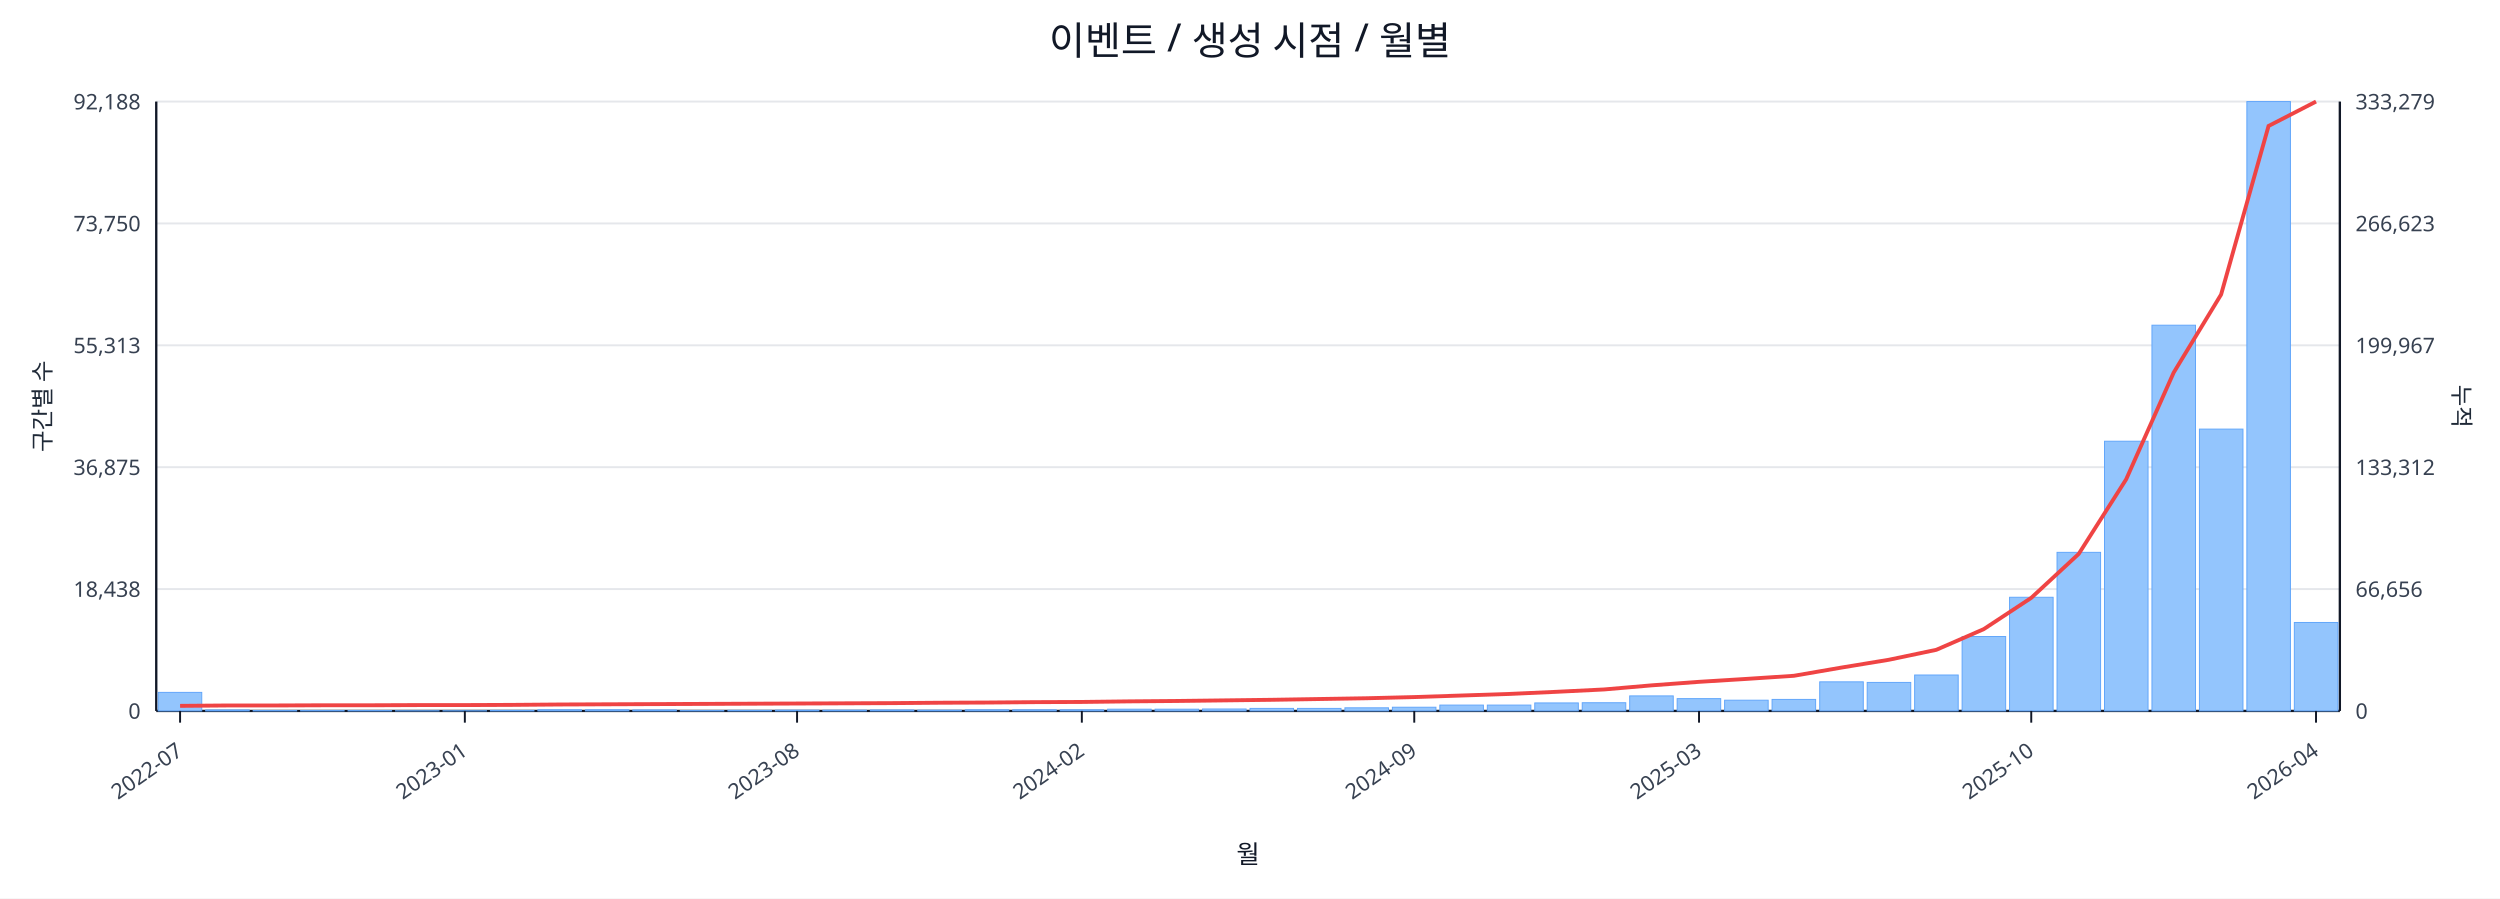
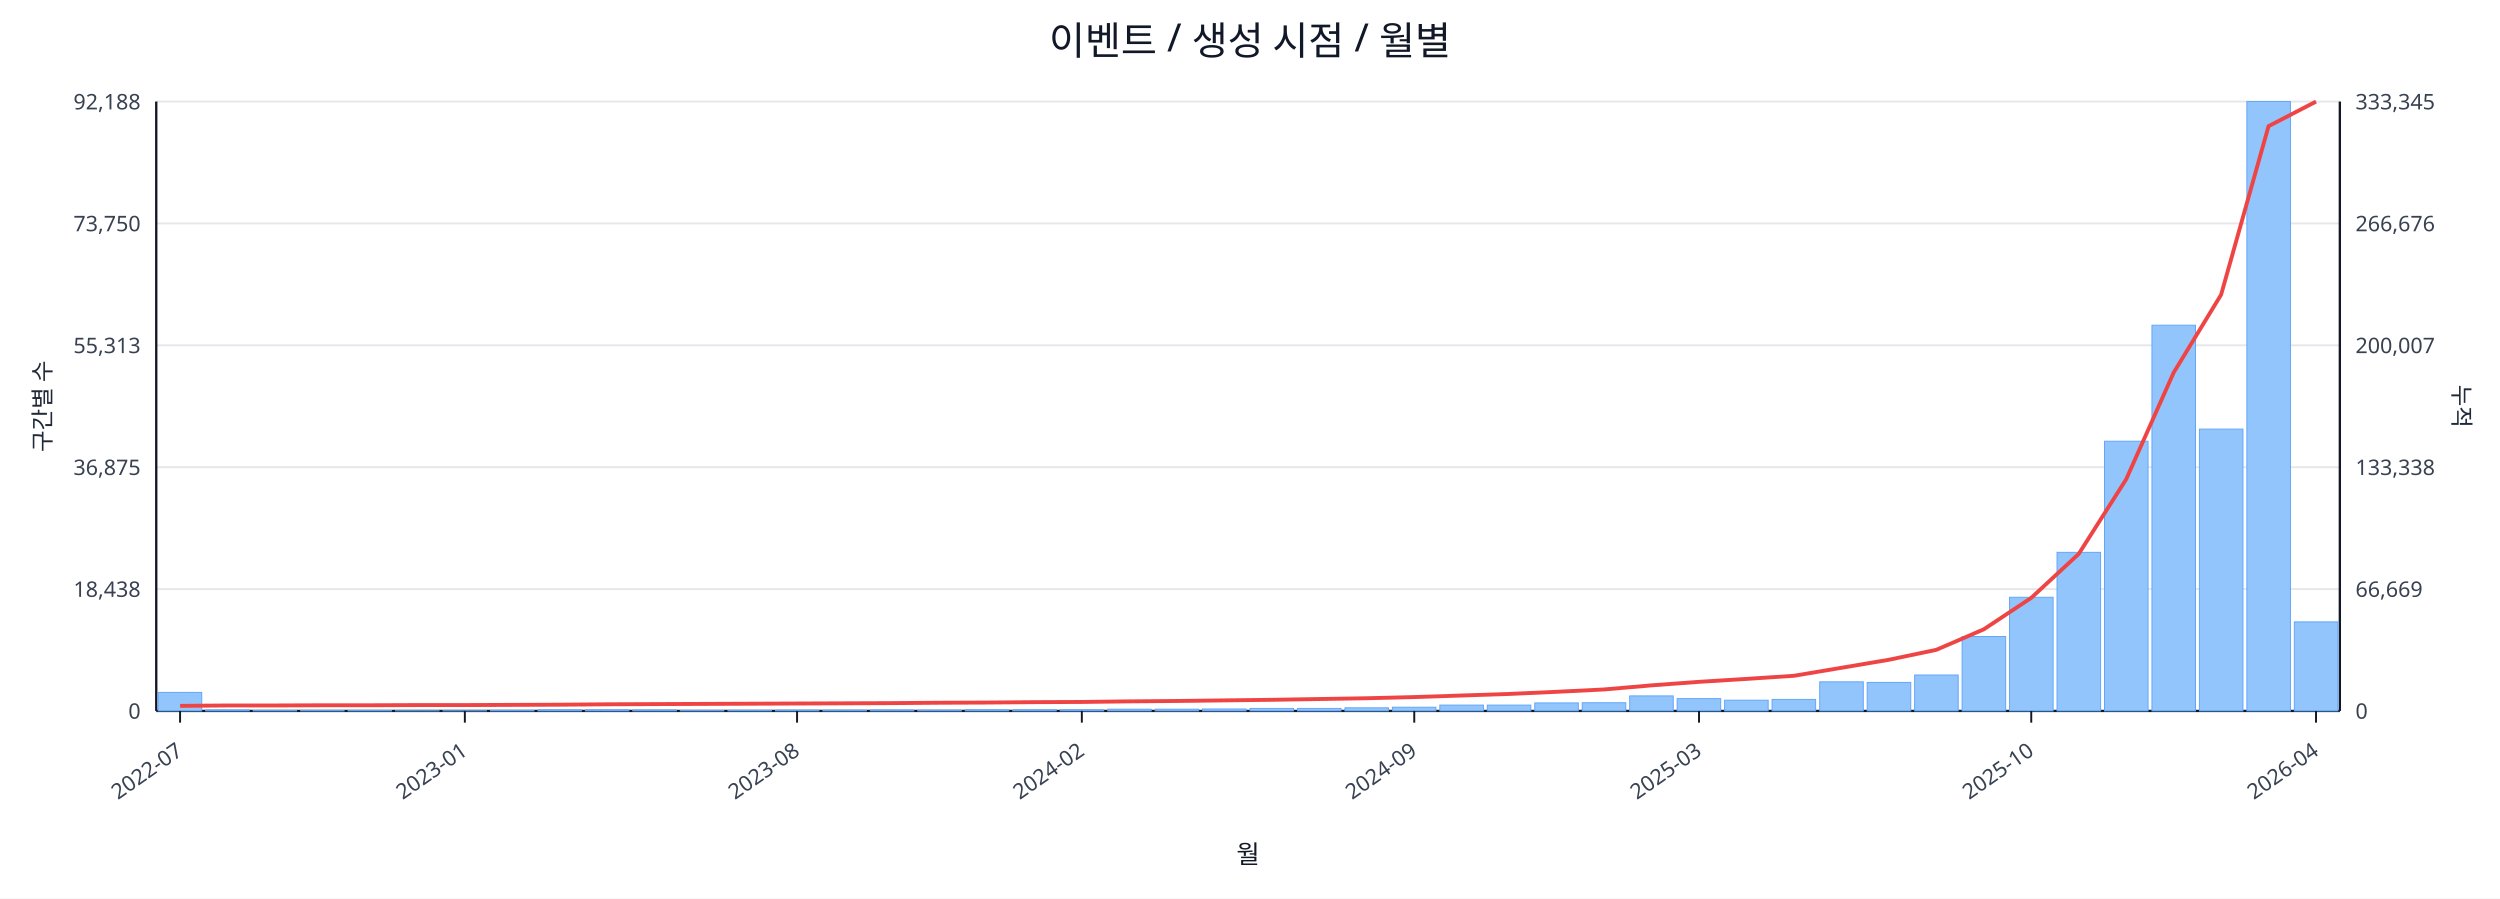
<svg xmlns="http://www.w3.org/2000/svg" width="1280" height="460" viewBox="0 0 1280 460">
  <rect x="0" y="0" width="100%" height="100%" fill="#ffffff" />
  <text x="640.0" y="28" font-size="20" text-anchor="middle" font-family="sans-serif" fill="#111827">이벤트 / 생성 시점 / 월별</text>
  <line x1="80.0" y1="52.0" x2="1198.0" y2="52.0" stroke="#e5e7eb" stroke-width="1" />
  <text x="72.0" y="56.0" font-size="11" text-anchor="end" font-family="sans-serif" fill="#374151">92,188</text>
-   <text x="1206.0" y="56.0" font-size="11" text-anchor="start" font-family="sans-serif" fill="#374151">333,279</text>
+   <text x="1206.0" y="56.0" font-size="11" text-anchor="start" font-family="sans-serif" fill="#374151">333,345</text>
  <line x1="80.0" y1="114.4" x2="1198.0" y2="114.4" stroke="#e5e7eb" stroke-width="1" />
  <text x="72.0" y="118.4" font-size="11" text-anchor="end" font-family="sans-serif" fill="#374151">73,750</text>
-   <text x="1206.0" y="118.4" font-size="11" text-anchor="start" font-family="sans-serif" fill="#374151">266,623</text>
+   <text x="1206.0" y="118.4" font-size="11" text-anchor="start" font-family="sans-serif" fill="#374151">266,676</text>
  <line x1="80.0" y1="176.8" x2="1198.0" y2="176.8" stroke="#e5e7eb" stroke-width="1" />
  <text x="72.0" y="180.8" font-size="11" text-anchor="end" font-family="sans-serif" fill="#374151">55,313</text>
-   <text x="1206.0" y="180.8" font-size="11" text-anchor="start" font-family="sans-serif" fill="#374151">199,967</text>
+   <text x="1206.0" y="180.8" font-size="11" text-anchor="start" font-family="sans-serif" fill="#374151">200,007</text>
  <line x1="80.0" y1="239.2" x2="1198.0" y2="239.2" stroke="#e5e7eb" stroke-width="1" />
  <text x="72.0" y="243.2" font-size="11" text-anchor="end" font-family="sans-serif" fill="#374151">36,875</text>
-   <text x="1206.0" y="243.2" font-size="11" text-anchor="start" font-family="sans-serif" fill="#374151">133,312</text>
+   <text x="1206.0" y="243.2" font-size="11" text-anchor="start" font-family="sans-serif" fill="#374151">133,338</text>
  <line x1="80.0" y1="301.6" x2="1198.0" y2="301.6" stroke="#e5e7eb" stroke-width="1" />
  <text x="72.0" y="305.6" font-size="11" text-anchor="end" font-family="sans-serif" fill="#374151">18,438</text>
-   <text x="1206.0" y="305.6" font-size="11" text-anchor="start" font-family="sans-serif" fill="#374151">66,656</text>
+   <text x="1206.0" y="305.6" font-size="11" text-anchor="start" font-family="sans-serif" fill="#374151">66,669</text>
  <line x1="80.0" y1="364.0" x2="1198.0" y2="364.0" stroke="#e5e7eb" stroke-width="1" />
  <text x="72.0" y="368.0" font-size="11" text-anchor="end" font-family="sans-serif" fill="#374151">0</text>
  <text x="1206.0" y="368.0" font-size="11" text-anchor="start" font-family="sans-serif" fill="#374151">0</text>
  <line x1="80.0" y1="364.0" x2="1198.0" y2="364.0" stroke="#111827" stroke-width="1.2" />
  <line x1="80.0" y1="52.0" x2="80.0" y2="364.0" stroke="#111827" stroke-width="1.2" />
  <line x1="1198.0" y1="52.0" x2="1198.0" y2="364.0" stroke="#111827" stroke-width="1.2" />
  <rect x="81.0" y="354.5" width="22.3" height="9.5" fill="#93c5fd" stroke="#60a5fa" stroke-width="0.5" />
  <rect x="105.3" y="363.5" width="22.3" height="0.5" fill="#93c5fd" stroke="#60a5fa" stroke-width="0.5" />
  <rect x="129.6" y="363.8" width="22.3" height="0.2" fill="#93c5fd" stroke="#60a5fa" stroke-width="0.5" />
  <rect x="153.9" y="363.8" width="22.3" height="0.2" fill="#93c5fd" stroke="#60a5fa" stroke-width="0.5" />
  <rect x="178.2" y="363.8" width="22.3" height="0.2" fill="#93c5fd" stroke="#60a5fa" stroke-width="0.5" />
  <rect x="202.5" y="363.9" width="22.3" height="0.1" fill="#93c5fd" stroke="#60a5fa" stroke-width="0.5" />
  <rect x="226.8" y="363.9" width="22.3" height="0.1" fill="#93c5fd" stroke="#60a5fa" stroke-width="0.5" />
  <rect x="251.1" y="363.7" width="22.3" height="0.3" fill="#93c5fd" stroke="#60a5fa" stroke-width="0.5" />
  <rect x="275.4" y="363.4" width="22.3" height="0.6" fill="#93c5fd" stroke="#60a5fa" stroke-width="0.5" />
  <rect x="299.7" y="363.4" width="22.3" height="0.6" fill="#93c5fd" stroke="#60a5fa" stroke-width="0.5" />
  <rect x="324.0" y="363.5" width="22.3" height="0.5" fill="#93c5fd" stroke="#60a5fa" stroke-width="0.5" />
  <rect x="348.3" y="363.8" width="22.3" height="0.2" fill="#93c5fd" stroke="#60a5fa" stroke-width="0.5" />
  <rect x="372.7" y="363.7" width="22.3" height="0.3" fill="#93c5fd" stroke="#60a5fa" stroke-width="0.5" />
  <rect x="397.0" y="363.6" width="22.3" height="0.4" fill="#93c5fd" stroke="#60a5fa" stroke-width="0.5" />
  <rect x="421.3" y="363.6" width="22.3" height="0.4" fill="#93c5fd" stroke="#60a5fa" stroke-width="0.5" />
  <rect x="445.6" y="363.5" width="22.3" height="0.5" fill="#93c5fd" stroke="#60a5fa" stroke-width="0.5" />
  <rect x="469.9" y="363.6" width="22.3" height="0.4" fill="#93c5fd" stroke="#60a5fa" stroke-width="0.5" />
  <rect x="494.2" y="363.4" width="22.3" height="0.6" fill="#93c5fd" stroke="#60a5fa" stroke-width="0.5" />
  <rect x="518.5" y="363.4" width="22.3" height="0.6" fill="#93c5fd" stroke="#60a5fa" stroke-width="0.5" />
  <rect x="542.8" y="363.4" width="22.3" height="0.6" fill="#93c5fd" stroke="#60a5fa" stroke-width="0.5" />
  <rect x="567.1" y="363.1" width="22.3" height="0.9" fill="#93c5fd" stroke="#60a5fa" stroke-width="0.5" />
  <rect x="591.4" y="363.1" width="22.3" height="0.9" fill="#93c5fd" stroke="#60a5fa" stroke-width="0.5" />
  <rect x="615.7" y="363.0" width="22.3" height="1.0" fill="#93c5fd" stroke="#60a5fa" stroke-width="0.5" />
  <rect x="640.0" y="362.7" width="22.3" height="1.3" fill="#93c5fd" stroke="#60a5fa" stroke-width="0.5" />
  <rect x="664.3" y="362.7" width="22.3" height="1.3" fill="#93c5fd" stroke="#60a5fa" stroke-width="0.5" />
  <rect x="688.6" y="362.4" width="22.3" height="1.6" fill="#93c5fd" stroke="#60a5fa" stroke-width="0.5" />
  <rect x="712.9" y="362.1" width="22.3" height="1.9" fill="#93c5fd" stroke="#60a5fa" stroke-width="0.5" />
  <rect x="737.2" y="361.0" width="22.3" height="3.0" fill="#93c5fd" stroke="#60a5fa" stroke-width="0.5" />
  <rect x="761.5" y="361.0" width="22.3" height="3.0" fill="#93c5fd" stroke="#60a5fa" stroke-width="0.5" />
  <rect x="785.8" y="359.9" width="22.3" height="4.1" fill="#93c5fd" stroke="#60a5fa" stroke-width="0.5" />
  <rect x="810.1" y="359.8" width="22.3" height="4.2" fill="#93c5fd" stroke="#60a5fa" stroke-width="0.5" />
  <rect x="834.4" y="356.3" width="22.3" height="7.7" fill="#93c5fd" stroke="#60a5fa" stroke-width="0.5" />
  <rect x="858.7" y="357.7" width="22.3" height="6.3" fill="#93c5fd" stroke="#60a5fa" stroke-width="0.5" />
  <rect x="883.0" y="358.5" width="22.3" height="5.5" fill="#93c5fd" stroke="#60a5fa" stroke-width="0.5" />
  <rect x="907.3" y="358.1" width="22.3" height="5.9" fill="#93c5fd" stroke="#60a5fa" stroke-width="0.5" />
  <rect x="931.7" y="349.1" width="22.3" height="14.9" fill="#93c5fd" stroke="#60a5fa" stroke-width="0.5" />
  <rect x="956.0" y="349.4" width="22.3" height="14.6" fill="#93c5fd" stroke="#60a5fa" stroke-width="0.5" />
  <rect x="980.3" y="345.6" width="22.3" height="18.4" fill="#93c5fd" stroke="#60a5fa" stroke-width="0.5" />
  <rect x="1004.6" y="325.9" width="22.3" height="38.1" fill="#93c5fd" stroke="#60a5fa" stroke-width="0.5" />
  <rect x="1028.9" y="305.8" width="22.3" height="58.2" fill="#93c5fd" stroke="#60a5fa" stroke-width="0.5" />
  <rect x="1053.2" y="282.8" width="22.3" height="81.2" fill="#93c5fd" stroke="#60a5fa" stroke-width="0.5" />
  <rect x="1077.5" y="225.9" width="22.3" height="138.1" fill="#93c5fd" stroke="#60a5fa" stroke-width="0.5" />
  <rect x="1101.8" y="166.5" width="22.3" height="197.5" fill="#93c5fd" stroke="#60a5fa" stroke-width="0.5" />
  <rect x="1126.1" y="219.7" width="22.3" height="144.3" fill="#93c5fd" stroke="#60a5fa" stroke-width="0.5" />
  <rect x="1150.4" y="52.0" width="22.3" height="312.0" fill="#93c5fd" stroke="#60a5fa" stroke-width="0.5" />
-   <rect x="1174.7" y="318.7" width="22.3" height="45.3" fill="#93c5fd" stroke="#60a5fa" stroke-width="0.5" />
-   <polyline fill="none" stroke="#ef4444" stroke-width="2" points="92.2,361.4 116.5,361.2 140.8,361.2 165.1,361.1 189.4,361.1 213.7,361.0 238.0,361.0 262.3,360.9 286.6,360.7 310.9,360.6 335.2,360.5 359.5,360.4 383.8,360.3 408.1,360.2 432.4,360.1 456.7,360.0 481.0,359.8 505.3,359.7 529.6,359.5 553.9,359.4 578.2,359.1 602.5,358.9 626.8,358.6 651.2,358.3 675.5,357.9 699.8,357.5 724.1,356.9 748.4,356.1 772.7,355.3 797.0,354.2 821.3,353.0 845.6,350.9 869.9,349.1 894.2,347.6 918.5,346.0 942.8,341.8 967.1,337.8 991.4,332.7 1015.7,322.1 1040.0,306.1 1064.3,283.6 1088.6,245.4 1112.9,190.8 1137.2,150.8 1161.5,64.5 1185.8,52.0" />
+   <rect x="1174.7" y="318.4" width="22.3" height="45.6" fill="#93c5fd" stroke="#60a5fa" stroke-width="0.5" />
+   <polyline fill="none" stroke="#ef4444" stroke-width="2" points="92.2,361.4 116.5,361.2 140.8,361.2 165.1,361.1 189.4,361.1 213.7,361.0 238.0,361.0 262.3,360.9 286.6,360.8 310.9,360.6 335.2,360.5 359.5,360.4 383.8,360.3 408.1,360.2 432.4,360.1 456.7,360.0 481.0,359.8 505.3,359.7 529.6,359.5 553.9,359.4 578.2,359.1 602.5,358.9 626.8,358.6 651.2,358.3 675.5,357.9 699.8,357.5 724.1,356.9 748.4,356.1 772.7,355.3 797.0,354.2 821.3,353.0 845.6,350.9 869.9,349.1 894.2,347.6 918.5,346.0 942.8,341.9 967.1,337.8 991.4,332.7 1015.7,322.2 1040.0,306.1 1064.3,283.6 1088.6,245.4 1112.9,190.8 1137.2,150.9 1161.5,64.6 1185.8,52.0" />
  <line x1="92.2" y1="364.0" x2="92.2" y2="370.0" stroke="#111827" stroke-width="1" />
  <text x="94.2" y="386.0" font-size="11" text-anchor="end" transform="rotate(-35 94.2 386.0)" font-family="sans-serif" fill="#374151">2022-07</text>
  <line x1="238.0" y1="364.0" x2="238.0" y2="370.0" stroke="#111827" stroke-width="1" />
  <text x="240.0" y="386.0" font-size="11" text-anchor="end" transform="rotate(-35 240.0 386.0)" font-family="sans-serif" fill="#374151">2023-01</text>
  <line x1="408.1" y1="364.0" x2="408.1" y2="370.0" stroke="#111827" stroke-width="1" />
  <text x="410.1" y="386.0" font-size="11" text-anchor="end" transform="rotate(-35 410.1 386.0)" font-family="sans-serif" fill="#374151">2023-08</text>
  <line x1="553.9" y1="364.0" x2="553.9" y2="370.0" stroke="#111827" stroke-width="1" />
  <text x="555.9" y="386.0" font-size="11" text-anchor="end" transform="rotate(-35 555.9 386.0)" font-family="sans-serif" fill="#374151">2024-02</text>
  <line x1="724.1" y1="364.0" x2="724.1" y2="370.0" stroke="#111827" stroke-width="1" />
  <text x="726.1" y="386.0" font-size="11" text-anchor="end" transform="rotate(-35 726.1 386.0)" font-family="sans-serif" fill="#374151">2024-09</text>
  <line x1="869.9" y1="364.0" x2="869.9" y2="370.0" stroke="#111827" stroke-width="1" />
  <text x="871.9" y="386.0" font-size="11" text-anchor="end" transform="rotate(-35 871.9 386.0)" font-family="sans-serif" fill="#374151">2025-03</text>
  <line x1="1040.0" y1="364.0" x2="1040.0" y2="370.0" stroke="#111827" stroke-width="1" />
  <text x="1042.0" y="386.0" font-size="11" text-anchor="end" transform="rotate(-35 1042.0 386.0)" font-family="sans-serif" fill="#374151">2025-10</text>
  <line x1="1185.8" y1="364.0" x2="1185.8" y2="370.0" stroke="#111827" stroke-width="1" />
  <text x="1187.8" y="386.0" font-size="11" text-anchor="end" transform="rotate(-35 1187.8 386.0)" font-family="sans-serif" fill="#374151">2026-04</text>
  <text x="26" y="208.0" font-size="12" transform="rotate(-90 26 208.0)" text-anchor="middle" font-family="sans-serif" fill="#1f2937">구간별 수</text>
  <text x="1256.0" y="208.0" font-size="12" transform="rotate(90 1256.0 208.0)" text-anchor="middle" font-family="sans-serif" fill="#1f2937">누적</text>
  <text x="639.0" y="442.0" font-size="13" text-anchor="middle" font-family="sans-serif" fill="#111827">월</text>
</svg>
